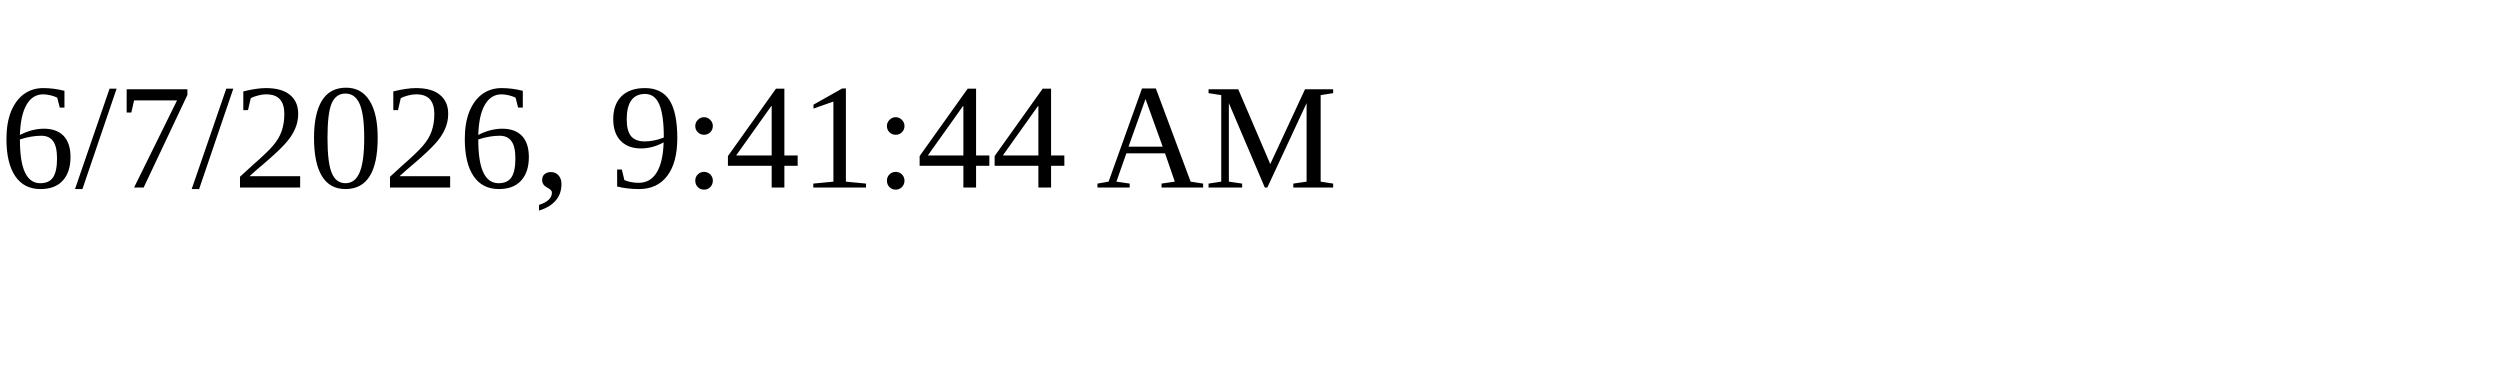
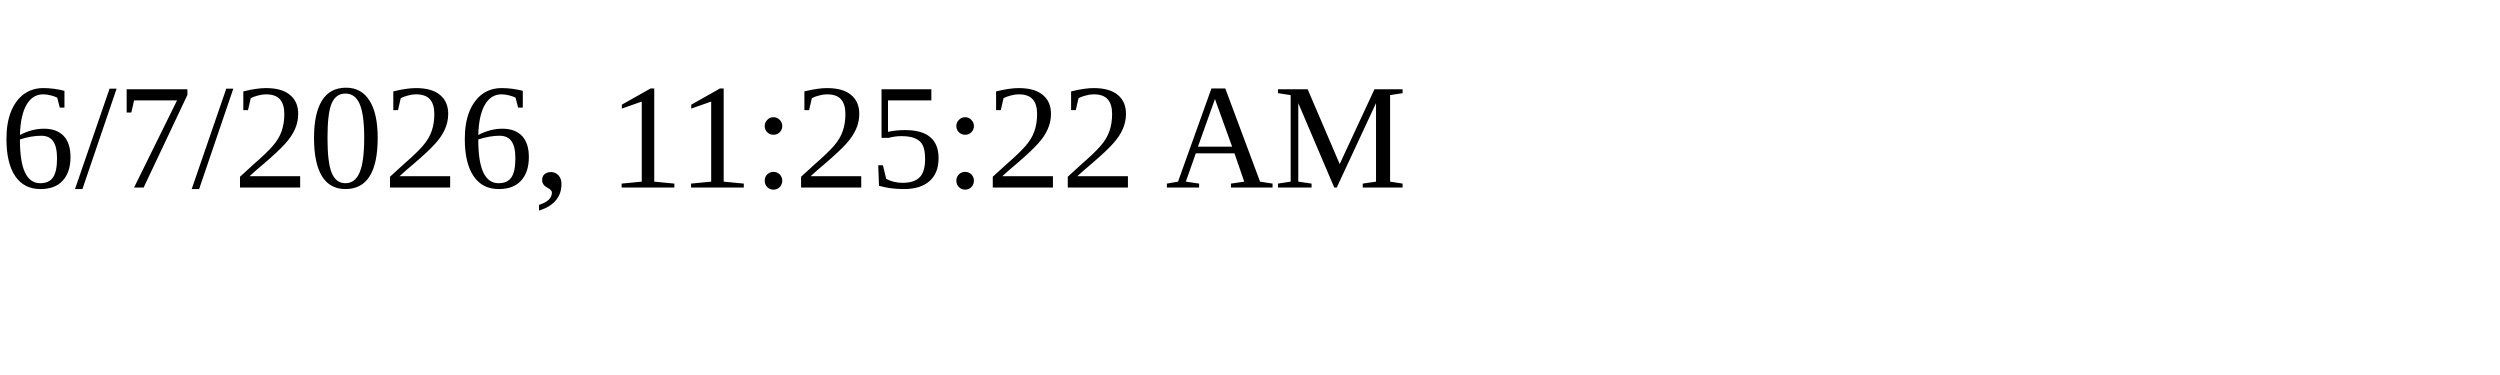
<svg xmlns="http://www.w3.org/2000/svg" height="30" width="200">
-   <text x="0" y="15">6/7/2026, 9:41:44 AM</text>
+   <text x="0" y="15">6/7/2026, 11:25:22 AM</text>
</svg>
